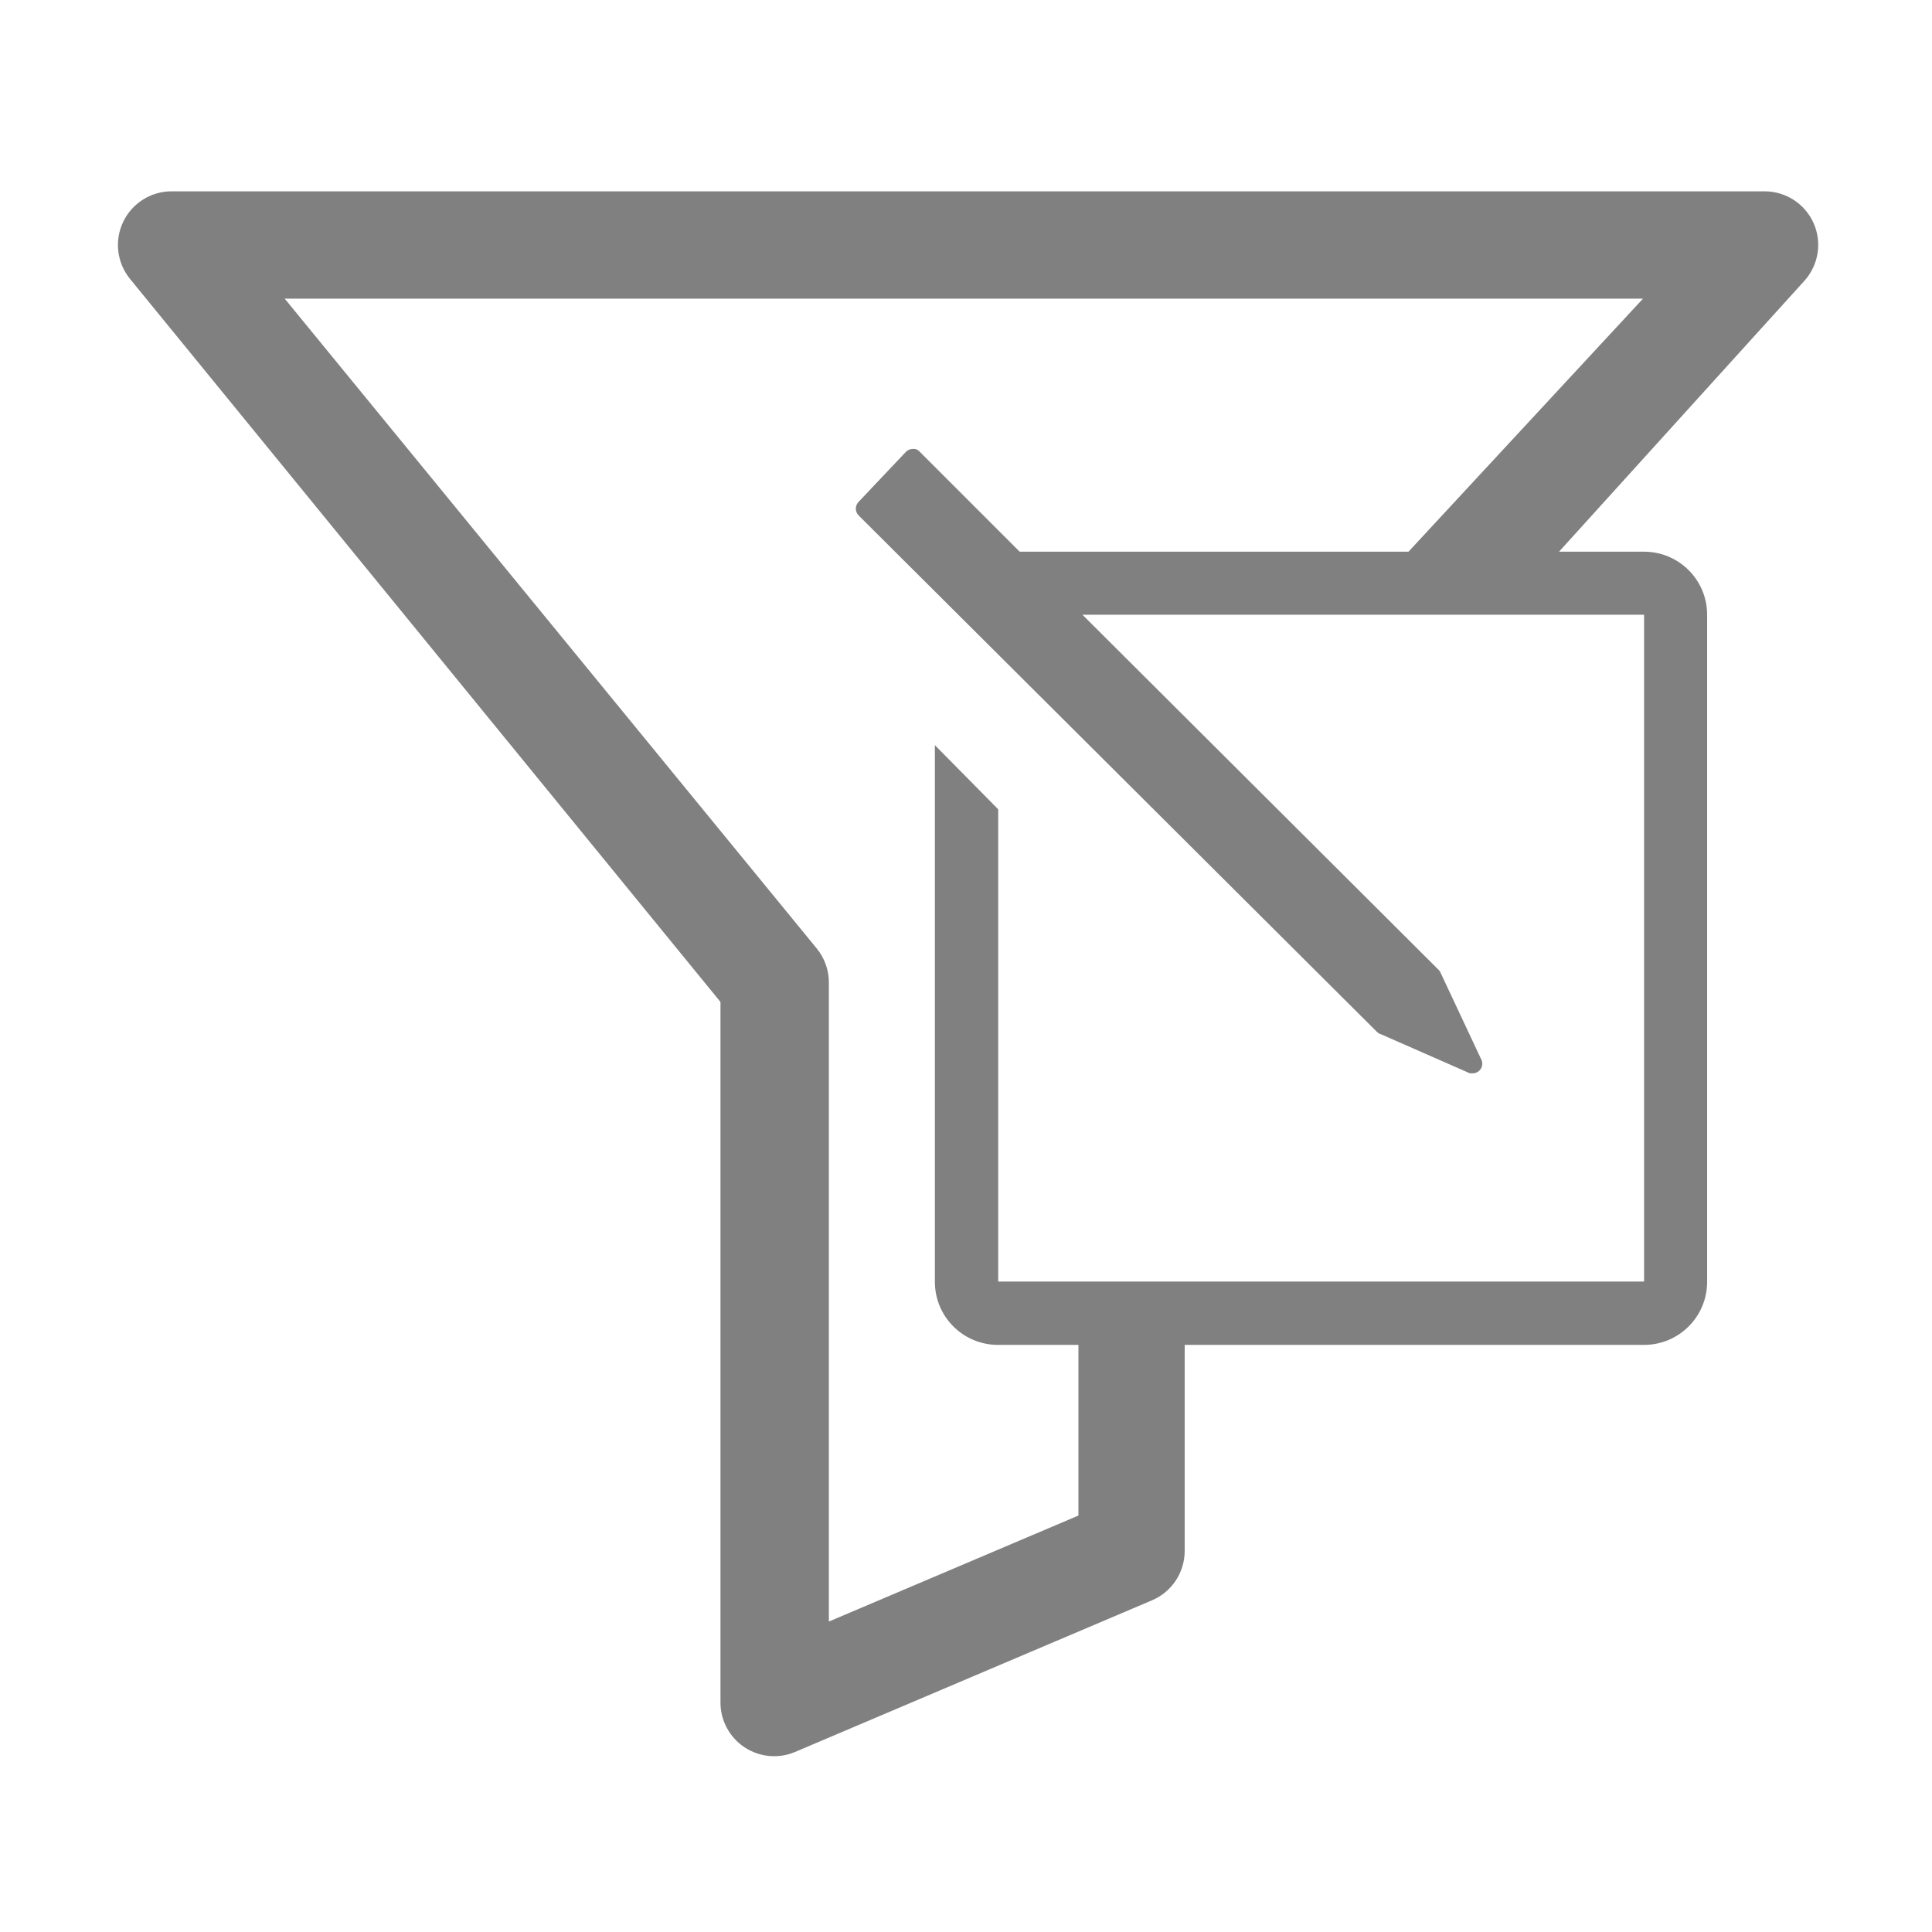
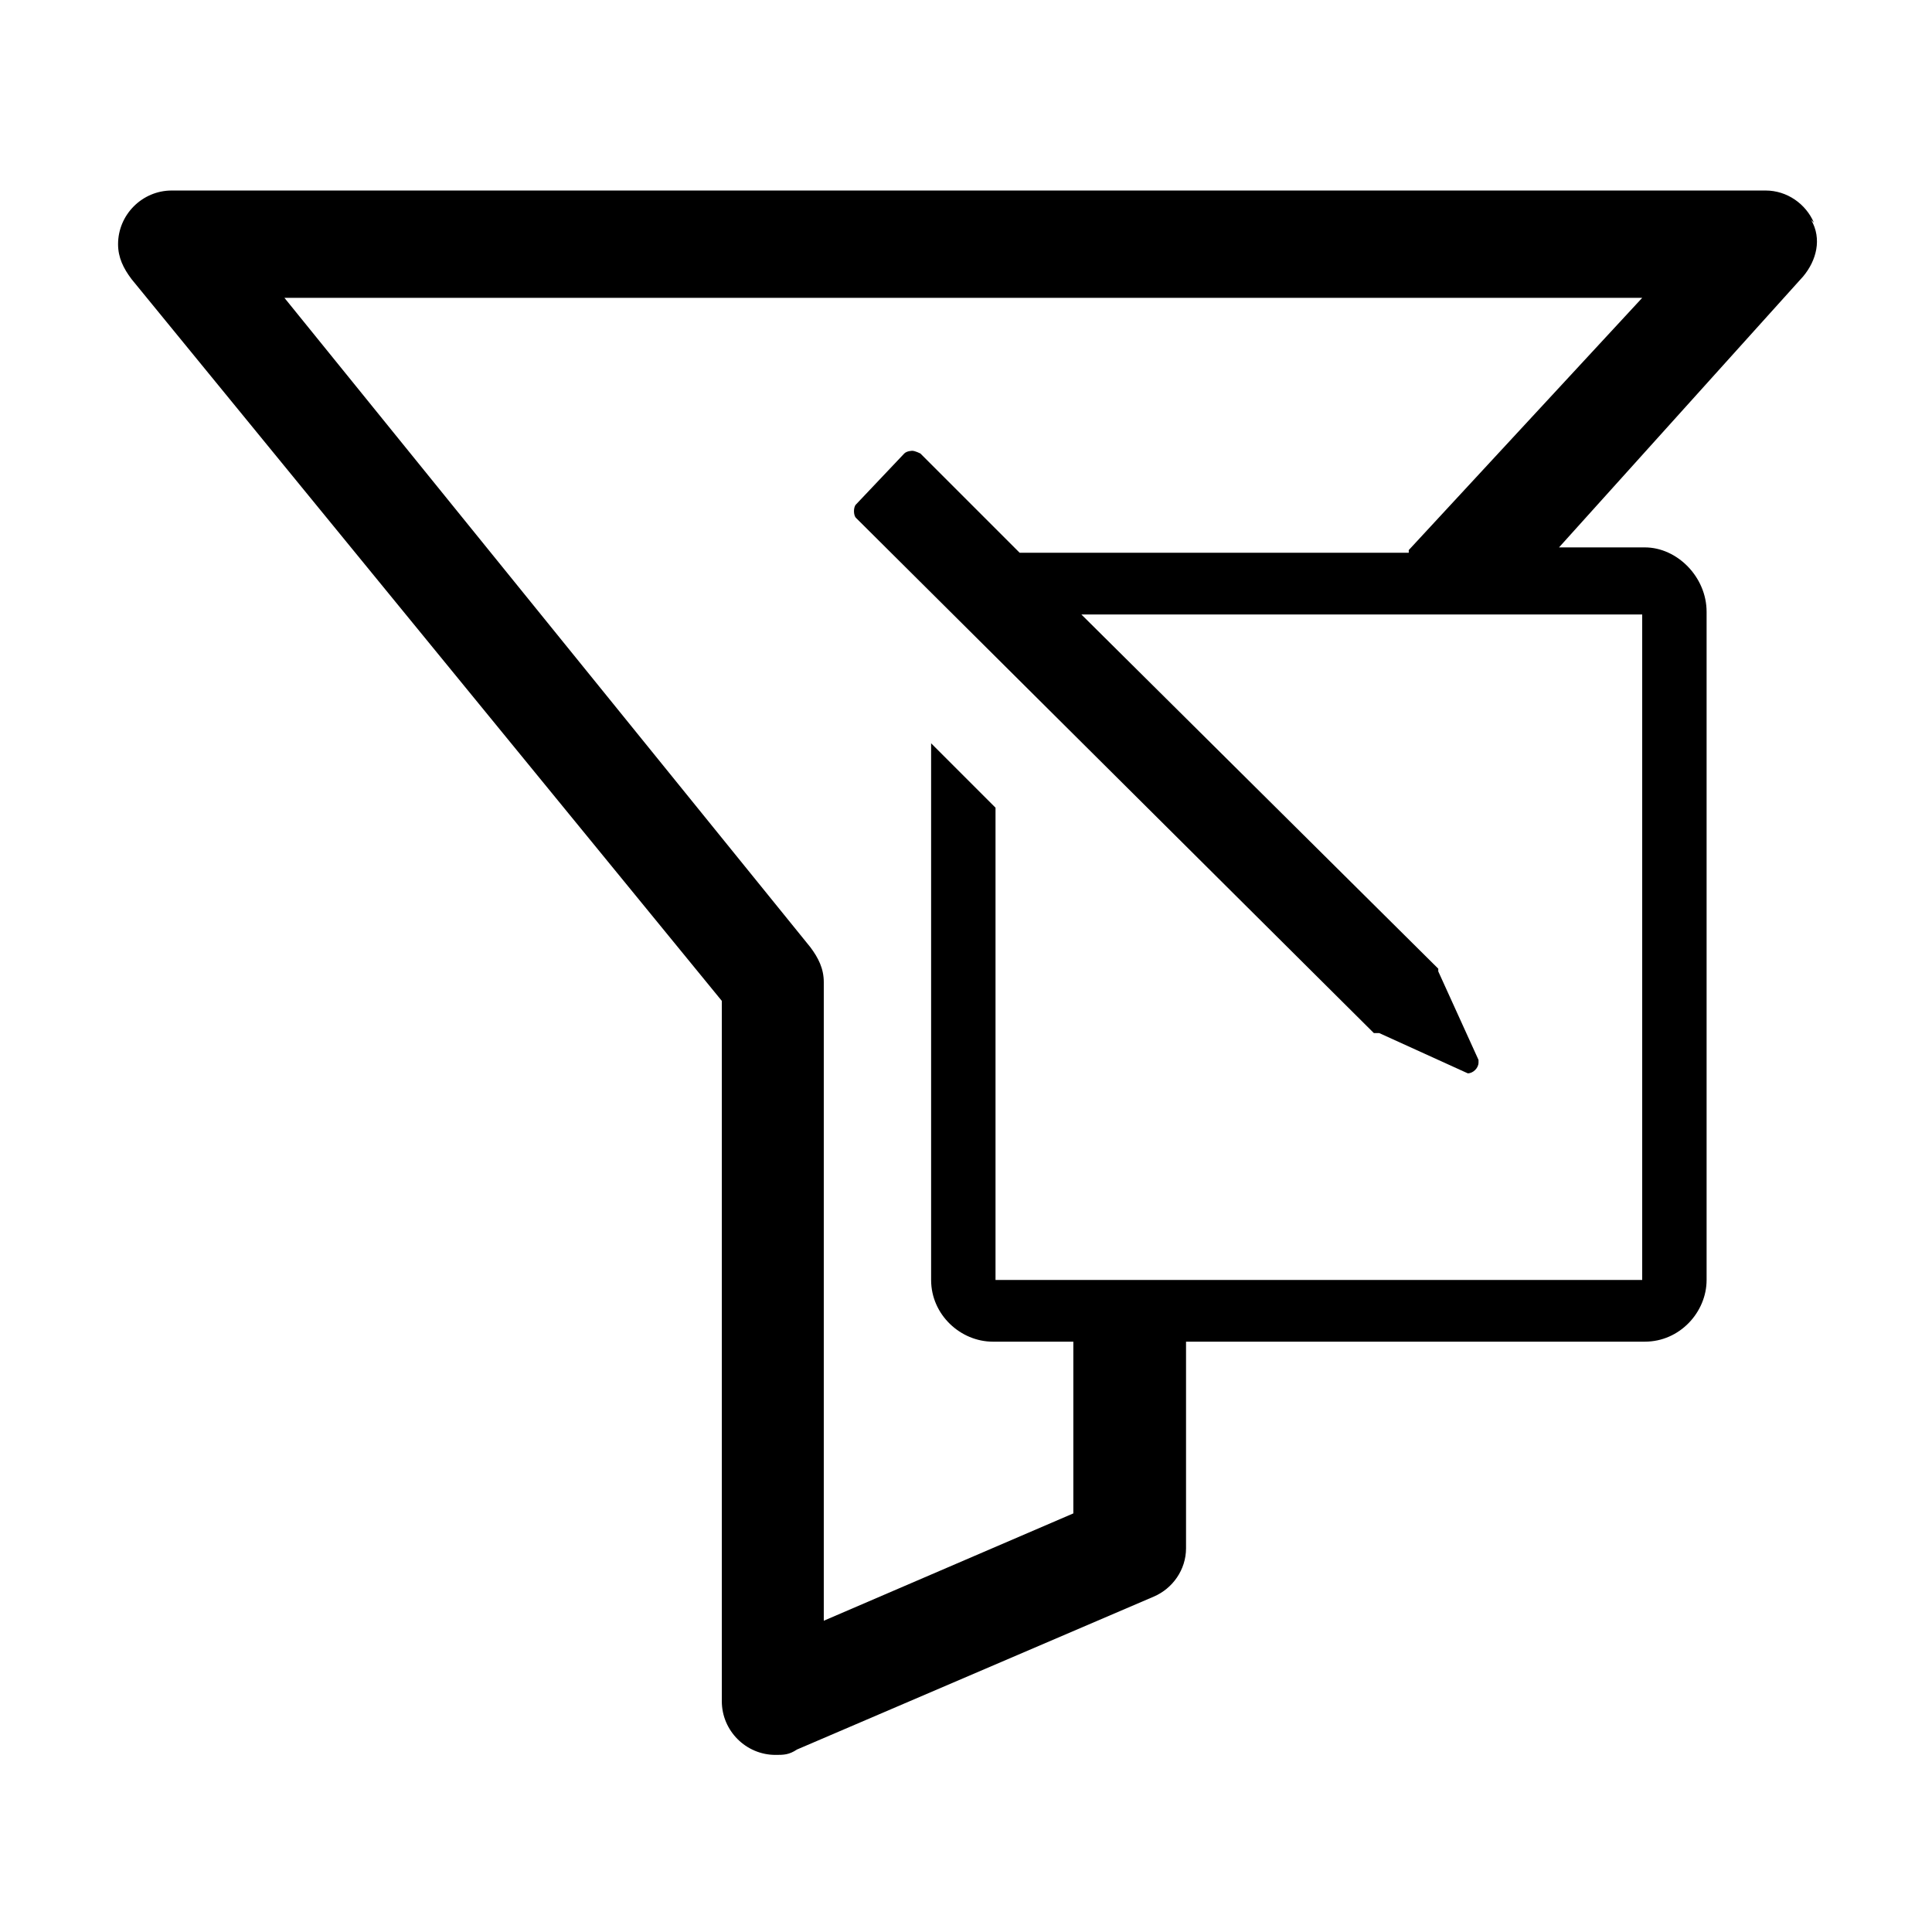
<svg xmlns="http://www.w3.org/2000/svg" viewBox="0 0 72 72">
-   <path d="M67.59,8.32a2,2,0,0,0-1.83-1.19H6.4a2,2,0,0,0-1.55,3.27l22,26.94V63.45a2,2,0,0,0,2.78,1.84l13.3-5.65a2,2,0,0,0,1.22-1.84V50.12H61.27a2.35,2.35,0,0,0,2.35-2.35V22.91a2.35,2.35,0,0,0-2.35-2.35H58.1l9.14-10.09A2,2,0,0,0,67.59,8.32ZM52.49,20.56H38l-3.72-3.72a.3.3,0,0,0-.26-.11.36.36,0,0,0-.26.11L32,18.7a.36.36,0,0,0,0,.51L51.32,38.46a.36.36,0,0,0,.16.09L54.78,40h.1a.36.36,0,0,0,.34-.48l-1.53-3.26a.36.36,0,0,0-.09-.13L40.34,22.91H61.27V47.76H37.2V30.16l-2.36-2.39v20a2.35,2.35,0,0,0,2.35,2.35h3v6.36l-9.3,3.95V36.62a2,2,0,0,0-.45-1.27L10.61,11.13H61.23Z" fill="gray" />
-   <rect x="0.36" y="0.36" width="71.28" height="71.28" fill="none" />
+   <defs>
+     <style>
+       .st0 {
+         fill: none;
+       }
+     </style>
+   </defs>
+   <path d="M67.6,8.3c-.3-.7-1-1.2-1.8-1.2H6.4c-1.1,0-2,.9-2,2,0,.5.2.9.5,1.3l22,26.9v26.1c0,1.1.9,2,2,2,.3,0,.5,0,.8-.2l13.3-5.7c.7-.3,1.2-1,1.2-1.8v-7.7h17.1c1.3,0,2.3-1.1,2.3-2.3v-24.9c0-1.3-1.1-2.4-2.3-2.4h-3.2l9.1-10.1c.5-.6.7-1.4.3-2.1ZM52.5,20.6h-14.5l-3.7-3.7c0,0-.2-.1-.3-.1,0,0-.2,0-.3.1l-1.8,1.9c-.1.1-.1.4,0,.5,0,0,0,0,0,0l19.3,19.2s0,0,.2,0l3.3,1.5h0c.2,0,.4-.2.4-.4,0,0,0,0,0-.1l-1.5-3.3s0,0,0-.1l-13.3-13.2h20.9v24.8h-24.1v-17.6l-2.4-2.4v20c0,1.3,1.1,2.3,2.3,2.3h3v6.4l-9.3,4v-23.8c0-.5-.2-.9-.5-1.3L10.6,11.1h50.6l-8.7,9.4Z" />
+   <rect class="st0" x=".4" y=".4" width="71.3" height="71.3" />
</svg>
